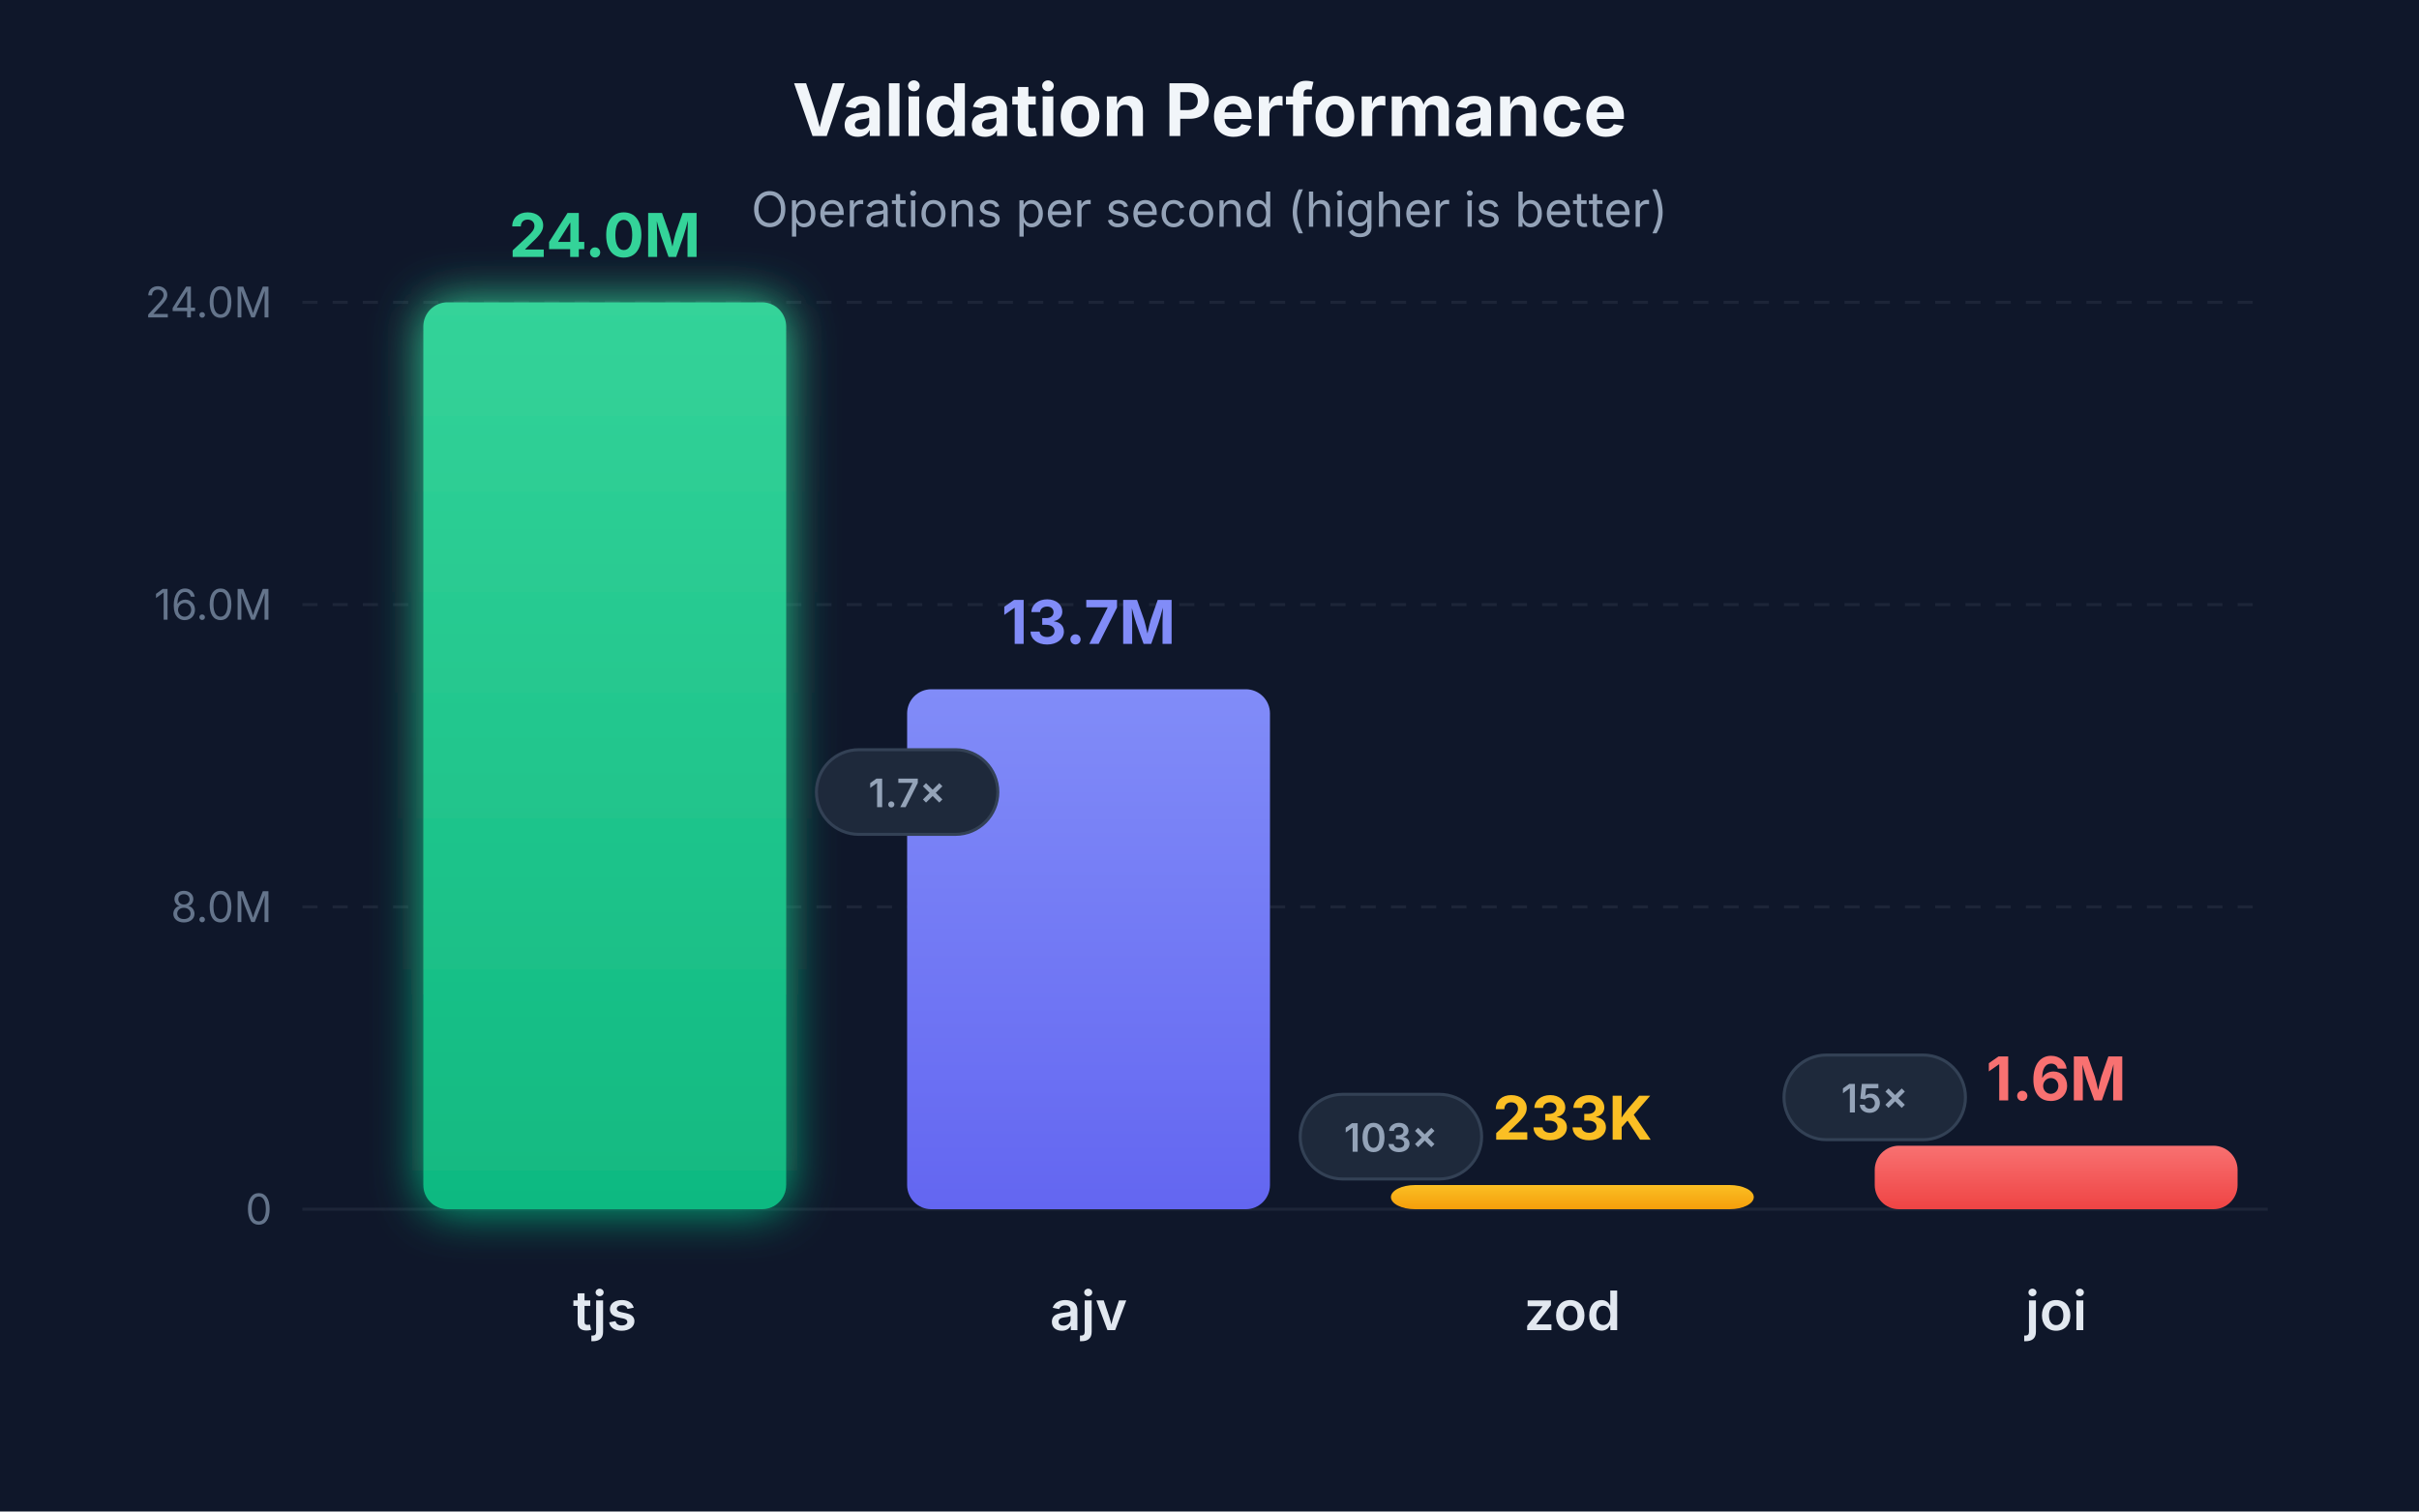
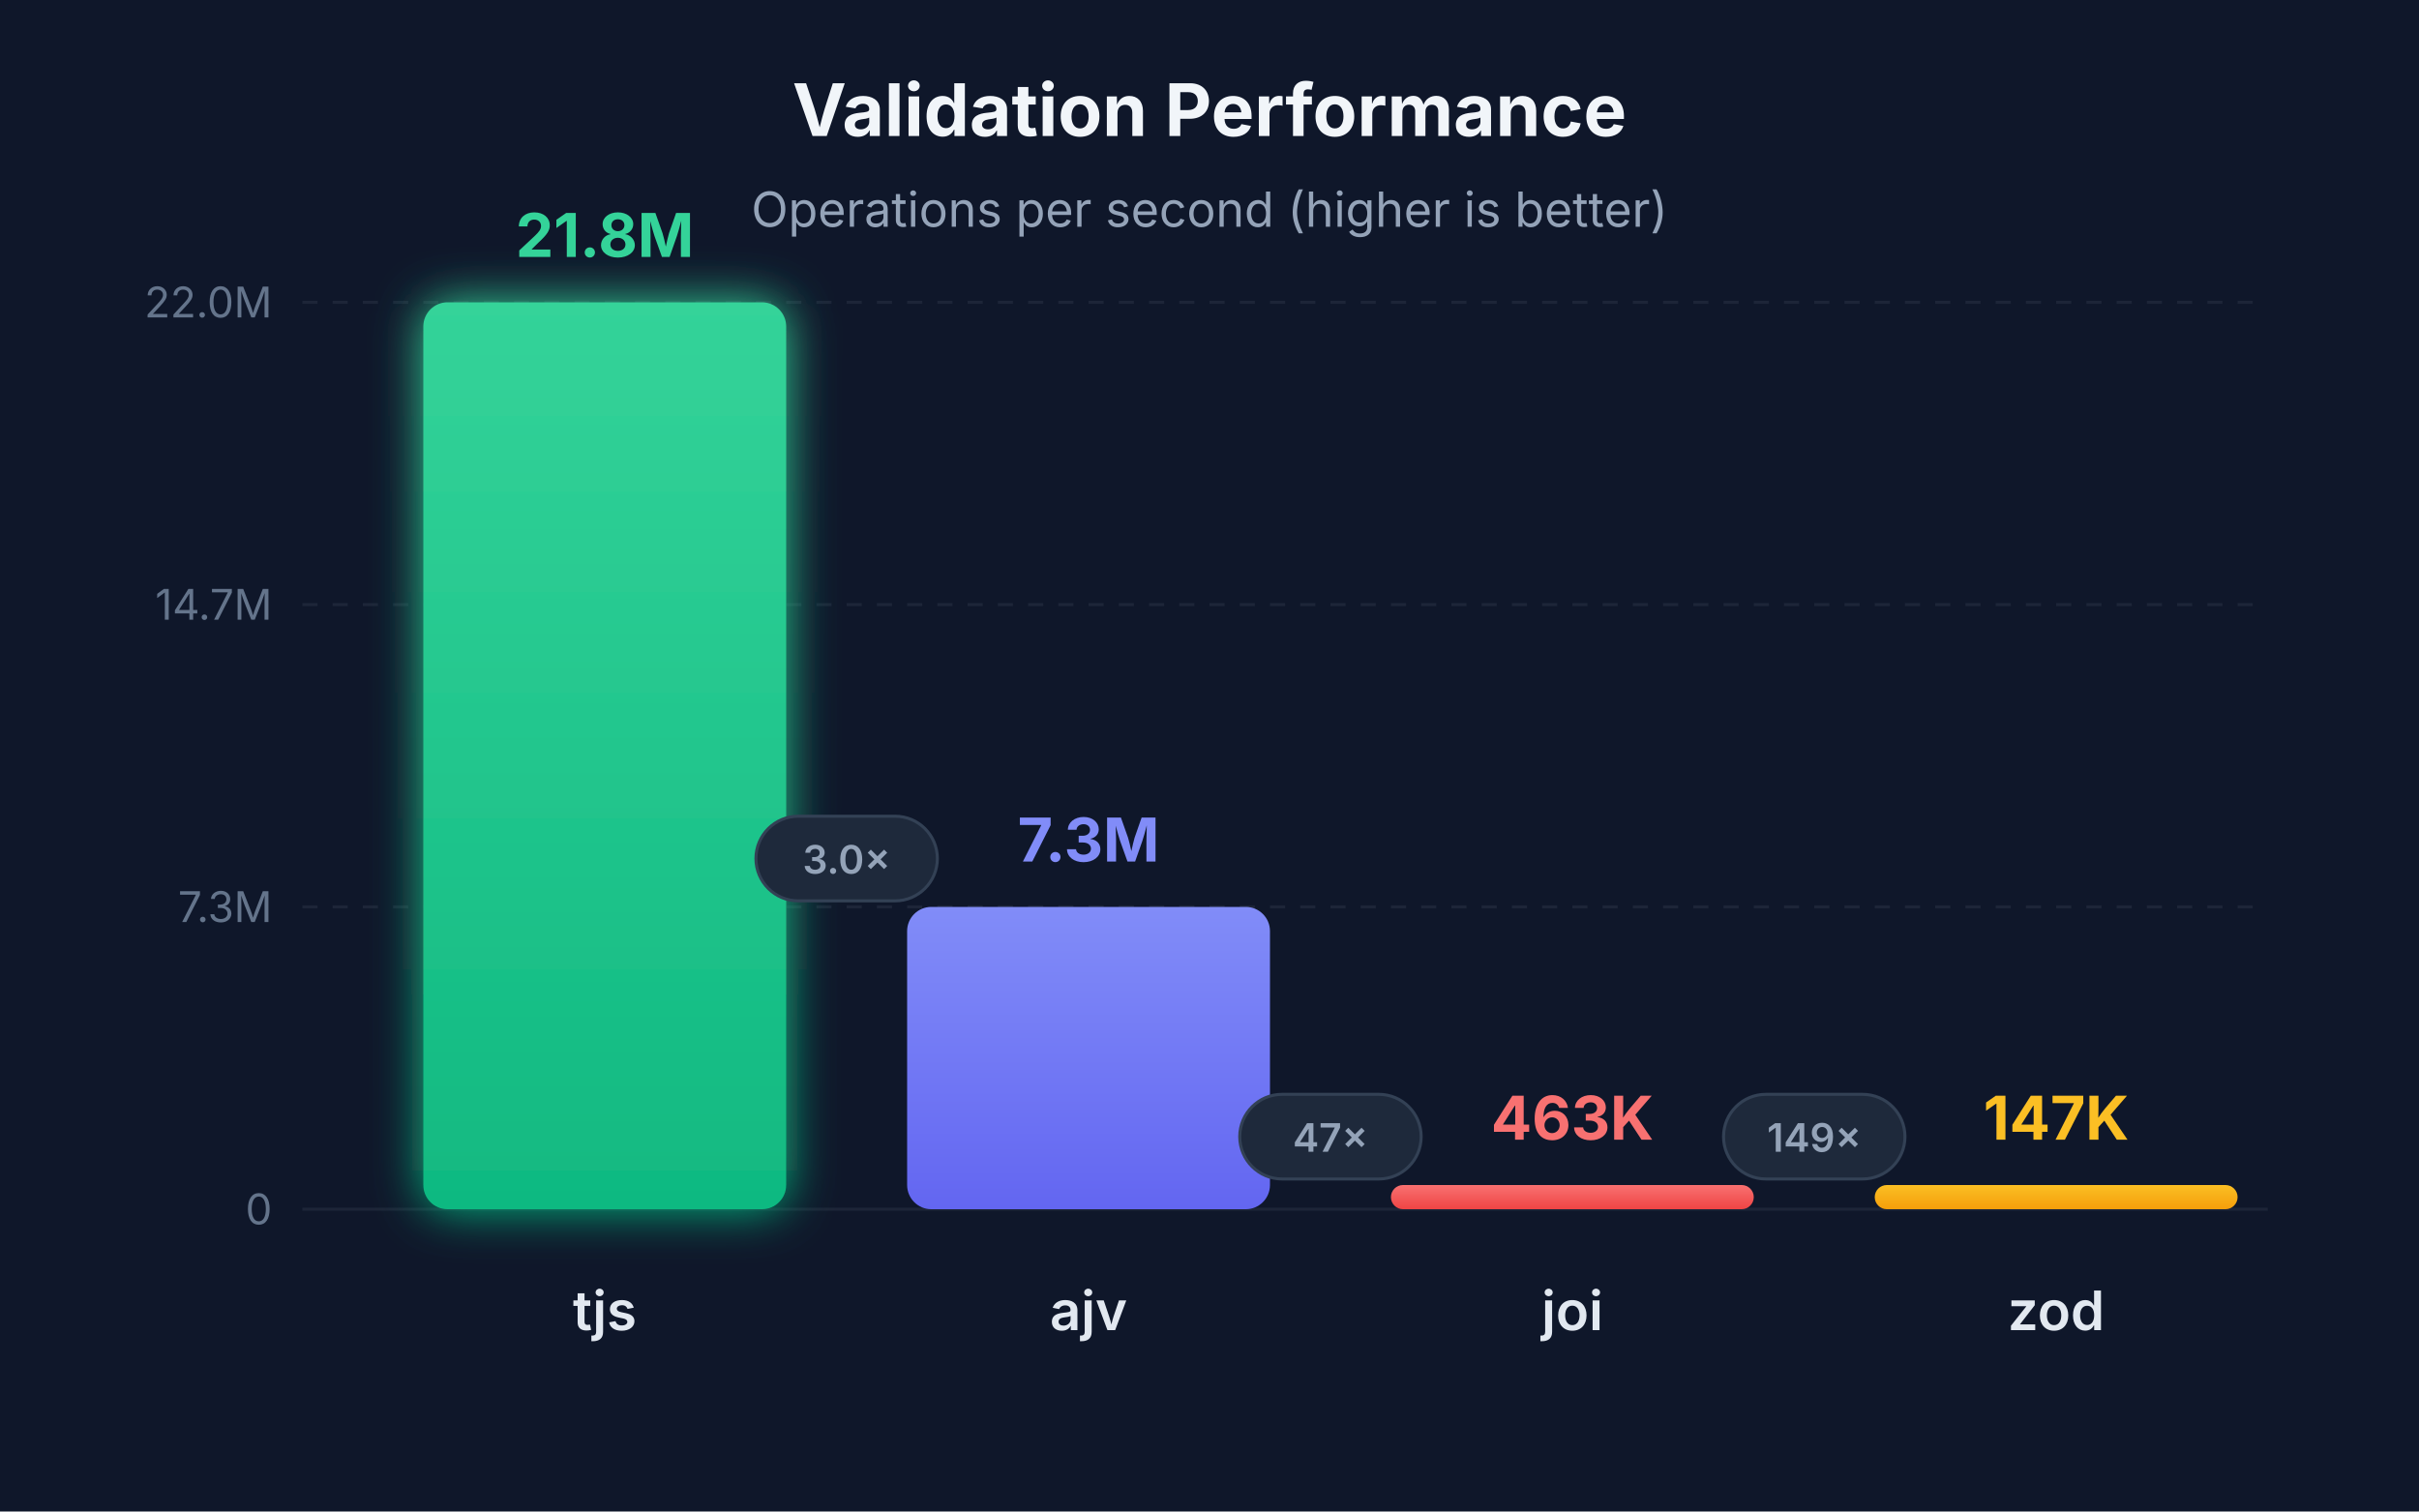
<svg xmlns="http://www.w3.org/2000/svg" viewBox="0 0 800 500">
  <defs>
    <linearGradient id="grad-tjs" x1="0%" y1="0%" x2="0%" y2="100%">
      <stop offset="0%" style="stop-color:#34d399;stop-opacity:1" />
      <stop offset="100%" style="stop-color:#10b981;stop-opacity:1" />
    </linearGradient>
    <linearGradient id="grad-ajv" x1="0%" y1="0%" x2="0%" y2="100%">
      <stop offset="0%" style="stop-color:#818cf8;stop-opacity:1" />
      <stop offset="100%" style="stop-color:#6366f1;stop-opacity:1" />
    </linearGradient>
+     <linearGradient id="grad-joi" x1="0%" y1="0%" x2="0%" y2="100%">
+       <stop offset="0%" style="stop-color:#f87171;stop-opacity:1" />
+       <stop offset="100%" style="stop-color:#ef4444;stop-opacity:1" />
+     </linearGradient>
    <linearGradient id="grad-zod" x1="0%" y1="0%" x2="0%" y2="100%">
      <stop offset="0%" style="stop-color:#fbbf24;stop-opacity:1" />
      <stop offset="100%" style="stop-color:#f59e0b;stop-opacity:1" />
-     </linearGradient>
-     <linearGradient id="grad-joi" x1="0%" y1="0%" x2="0%" y2="100%">
-       <stop offset="0%" style="stop-color:#f87171;stop-opacity:1" />
-       <stop offset="100%" style="stop-color:#ef4444;stop-opacity:1" />
    </linearGradient>
    <filter id="glow-tjs" x="-20%" y="-20%" width="140%" height="140%">
      <feGaussianBlur stdDeviation="8" result="coloredBlur" />
      <feMerge>
        <feMergeNode in="coloredBlur" />
        <feMergeNode in="SourceGraphic" />
      </feMerge>
    </filter>
  </defs>
  <rect width="800" height="500" fill="#0f172a" />
  <g opacity="0.1">
    <line x1="100" y1="400" x2="750" y2="400" stroke="#94a3b8" stroke-width="1" />
    <line x1="100" y1="300" x2="750" y2="300" stroke="#94a3b8" stroke-width="1" stroke-dasharray="5,5" />
    <line x1="100" y1="200" x2="750" y2="200" stroke="#94a3b8" stroke-width="1" stroke-dasharray="5,5" />
    <line x1="100" y1="100" x2="750" y2="100" stroke="#94a3b8" stroke-width="1" stroke-dasharray="5,5" />
  </g>
  <text x="90" y="405" text-anchor="end" fill="#64748b" font-family="system-ui, -apple-system, sans-serif" font-size="14">0</text>
-   <text x="90" y="305" text-anchor="end" fill="#64748b" font-family="system-ui, -apple-system, sans-serif" font-size="14">8.0M</text>
-   <text x="90" y="205" text-anchor="end" fill="#64748b" font-family="system-ui, -apple-system, sans-serif" font-size="14">16.0M</text>
-   <text x="90" y="105" text-anchor="end" fill="#64748b" font-family="system-ui, -apple-system, sans-serif" font-size="14">24.0M</text>
+   <text x="90" y="305" text-anchor="end" fill="#64748b" font-family="system-ui, -apple-system, sans-serif" font-size="14">7.3M</text>
+   <text x="90" y="205" text-anchor="end" fill="#64748b" font-family="system-ui, -apple-system, sans-serif" font-size="14">14.7M</text>
+   <text x="90" y="105" text-anchor="end" fill="#64748b" font-family="system-ui, -apple-system, sans-serif" font-size="14">22.0M</text>
  <text x="400" y="45" text-anchor="middle" fill="#f1f5f9" font-family="system-ui, -apple-system, sans-serif" font-size="24" font-weight="bold">Validation Performance</text>
  <text x="400" y="75" text-anchor="middle" fill="#94a3b8" font-family="system-ui, -apple-system, sans-serif" font-size="16">Operations per second (higher is better)</text>
  <rect x="140" y="100" width="120" height="300" rx="8" fill="url(#grad-tjs)" filter="url(#glow-tjs)" />
  <text x="200" y="440" text-anchor="middle" fill="#e2e8f0" font-family="system-ui, -apple-system, sans-serif" font-size="18" font-weight="600">tjs</text>
-   <text x="200" y="85" text-anchor="middle" fill="#34d399" font-family="system-ui, -apple-system, sans-serif" font-size="20" font-weight="bold">24.0M</text>
-   <rect x="300" y="228" width="120" height="172" rx="8" fill="url(#grad-ajv)" />
+   <text x="200" y="85" text-anchor="middle" fill="#34d399" font-family="system-ui, -apple-system, sans-serif" font-size="20" font-weight="bold">21.8M</text>
+   <rect x="300" y="300" width="120" height="100" rx="8" fill="url(#grad-ajv)" />
  <text x="360" y="440" text-anchor="middle" fill="#e2e8f0" font-family="system-ui, -apple-system, sans-serif" font-size="18" font-weight="600">ajv</text>
-   <text x="360" y="213" text-anchor="middle" fill="#818cf8" font-family="system-ui, -apple-system, sans-serif" font-size="20" font-weight="bold">13.7M</text>
-   <rect x="460" y="392" width="120" height="8" rx="8" fill="url(#grad-zod)" />
-   <text x="520" y="440" text-anchor="middle" fill="#e2e8f0" font-family="system-ui, -apple-system, sans-serif" font-size="18" font-weight="600">zod</text>
-   <text x="520" y="377" text-anchor="middle" fill="#fbbf24" font-family="system-ui, -apple-system, sans-serif" font-size="20" font-weight="bold">233K</text>
-   <rect x="620" y="379" width="120" height="21" rx="8" fill="url(#grad-joi)" />
-   <text x="680" y="440" text-anchor="middle" fill="#e2e8f0" font-family="system-ui, -apple-system, sans-serif" font-size="18" font-weight="600">joi</text>
-   <text x="680" y="364" text-anchor="middle" fill="#f87171" font-family="system-ui, -apple-system, sans-serif" font-size="20" font-weight="bold">1.6M</text>
-   <rect x="270" y="248" width="60" height="28" rx="14" fill="#1e293b" stroke="#334155" stroke-width="1" />
-   <text x="300" y="267" text-anchor="middle" fill="#94a3b8" font-family="system-ui, -apple-system, sans-serif" font-size="13" font-weight="600">1.7×</text>
-   <rect x="430" y="362" width="60" height="28" rx="14" fill="#1e293b" stroke="#334155" stroke-width="1" />
-   <text x="460" y="381" text-anchor="middle" fill="#94a3b8" font-family="system-ui, -apple-system, sans-serif" font-size="13" font-weight="600">103×</text>
-   <rect x="590" y="349" width="60" height="28" rx="14" fill="#1e293b" stroke="#334155" stroke-width="1" />
-   <text x="620" y="368" text-anchor="middle" fill="#94a3b8" font-family="system-ui, -apple-system, sans-serif" font-size="13" font-weight="600">15×</text>
+   <text x="360" y="285" text-anchor="middle" fill="#818cf8" font-family="system-ui, -apple-system, sans-serif" font-size="20" font-weight="bold">7.3M</text>
+   <rect x="460" y="392" width="120" height="8" rx="4" fill="url(#grad-joi)" />
+   <text x="520" y="440" text-anchor="middle" fill="#e2e8f0" font-family="system-ui, -apple-system, sans-serif" font-size="18" font-weight="600">joi</text>
+   <text x="520" y="377" text-anchor="middle" fill="#f87171" font-family="system-ui, -apple-system, sans-serif" font-size="20" font-weight="bold">463K</text>
+   <rect x="620" y="392" width="120" height="8" rx="4" fill="url(#grad-zod)" />
+   <text x="680" y="440" text-anchor="middle" fill="#e2e8f0" font-family="system-ui, -apple-system, sans-serif" font-size="18" font-weight="600">zod</text>
+   <text x="680" y="377" text-anchor="middle" fill="#fbbf24" font-family="system-ui, -apple-system, sans-serif" font-size="20" font-weight="bold">147K</text>
+   <rect x="250" y="270" width="60" height="28" rx="14" fill="#1e293b" stroke="#334155" stroke-width="1" />
+   <text x="280" y="289" text-anchor="middle" fill="#94a3b8" font-family="system-ui, -apple-system, sans-serif" font-size="13" font-weight="600">3.0×</text>
+   <rect x="410" y="362" width="60" height="28" rx="14" fill="#1e293b" stroke="#334155" stroke-width="1" />
+   <text x="440" y="381" text-anchor="middle" fill="#94a3b8" font-family="system-ui, -apple-system, sans-serif" font-size="13" font-weight="600">47×</text>
+   <rect x="570" y="362" width="60" height="28" rx="14" fill="#1e293b" stroke="#334155" stroke-width="1" />
+   <text x="600" y="381" text-anchor="middle" fill="#94a3b8" font-family="system-ui, -apple-system, sans-serif" font-size="13" font-weight="600">149×</text>
</svg>
